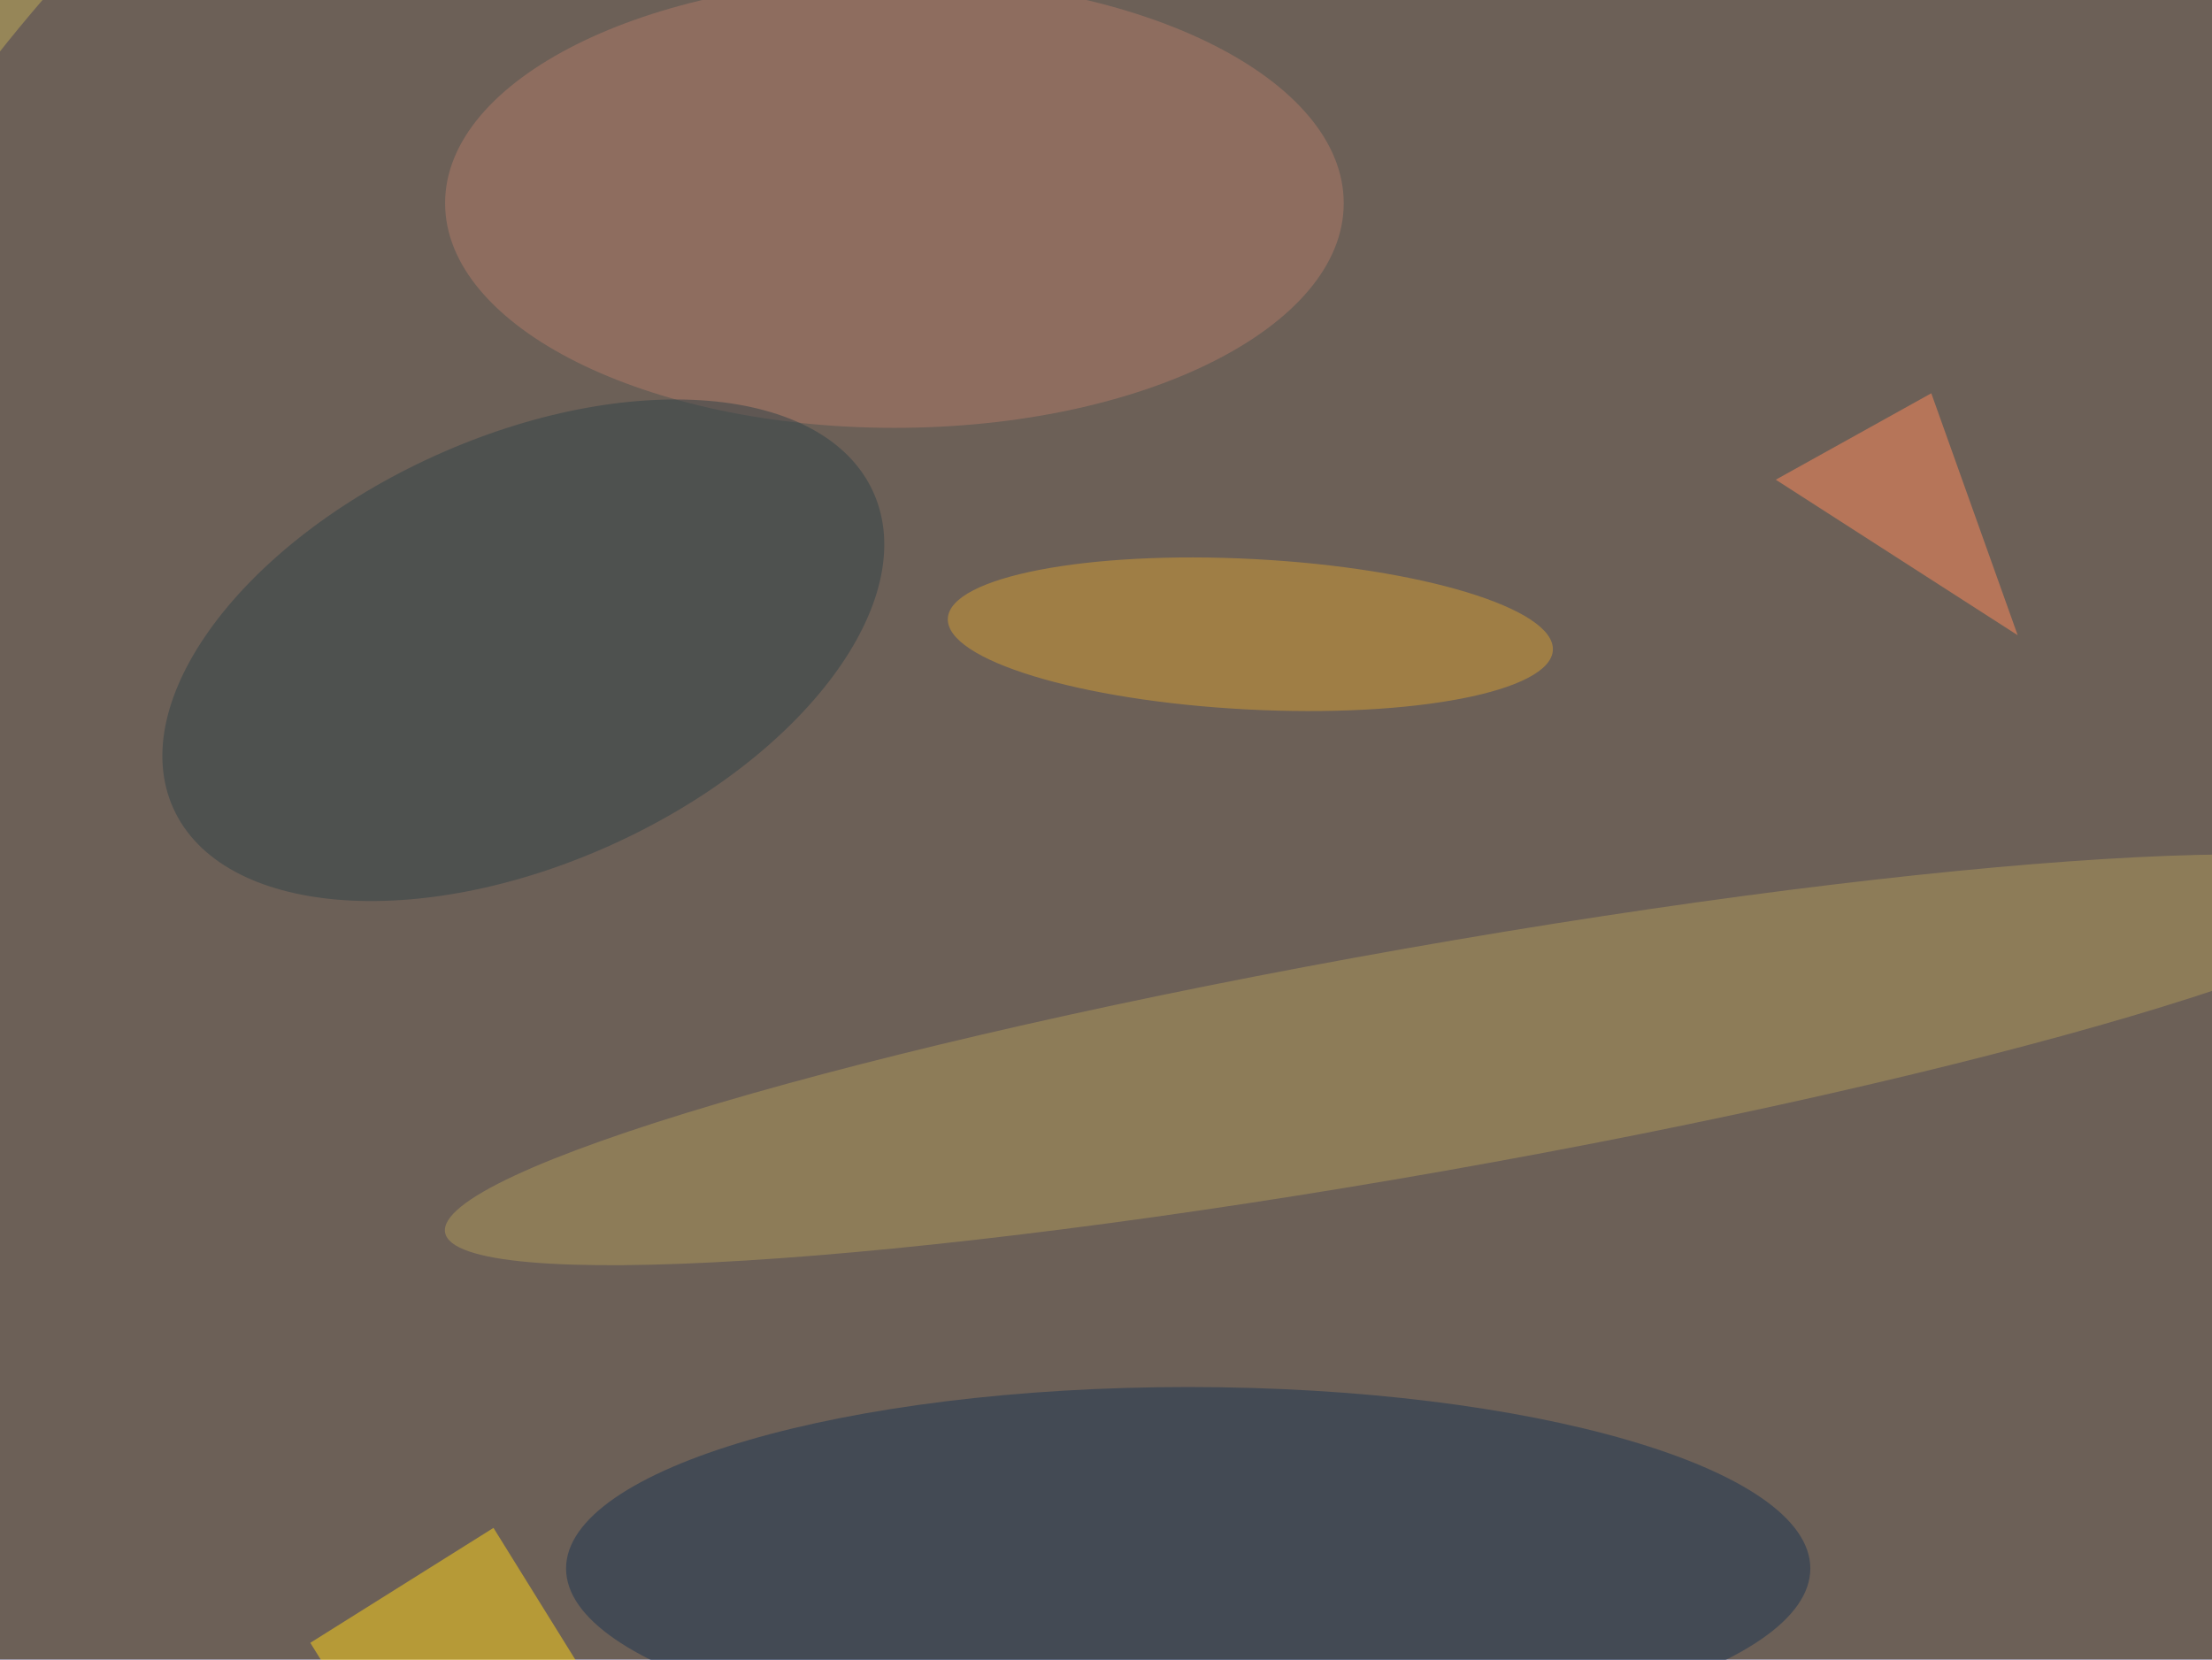
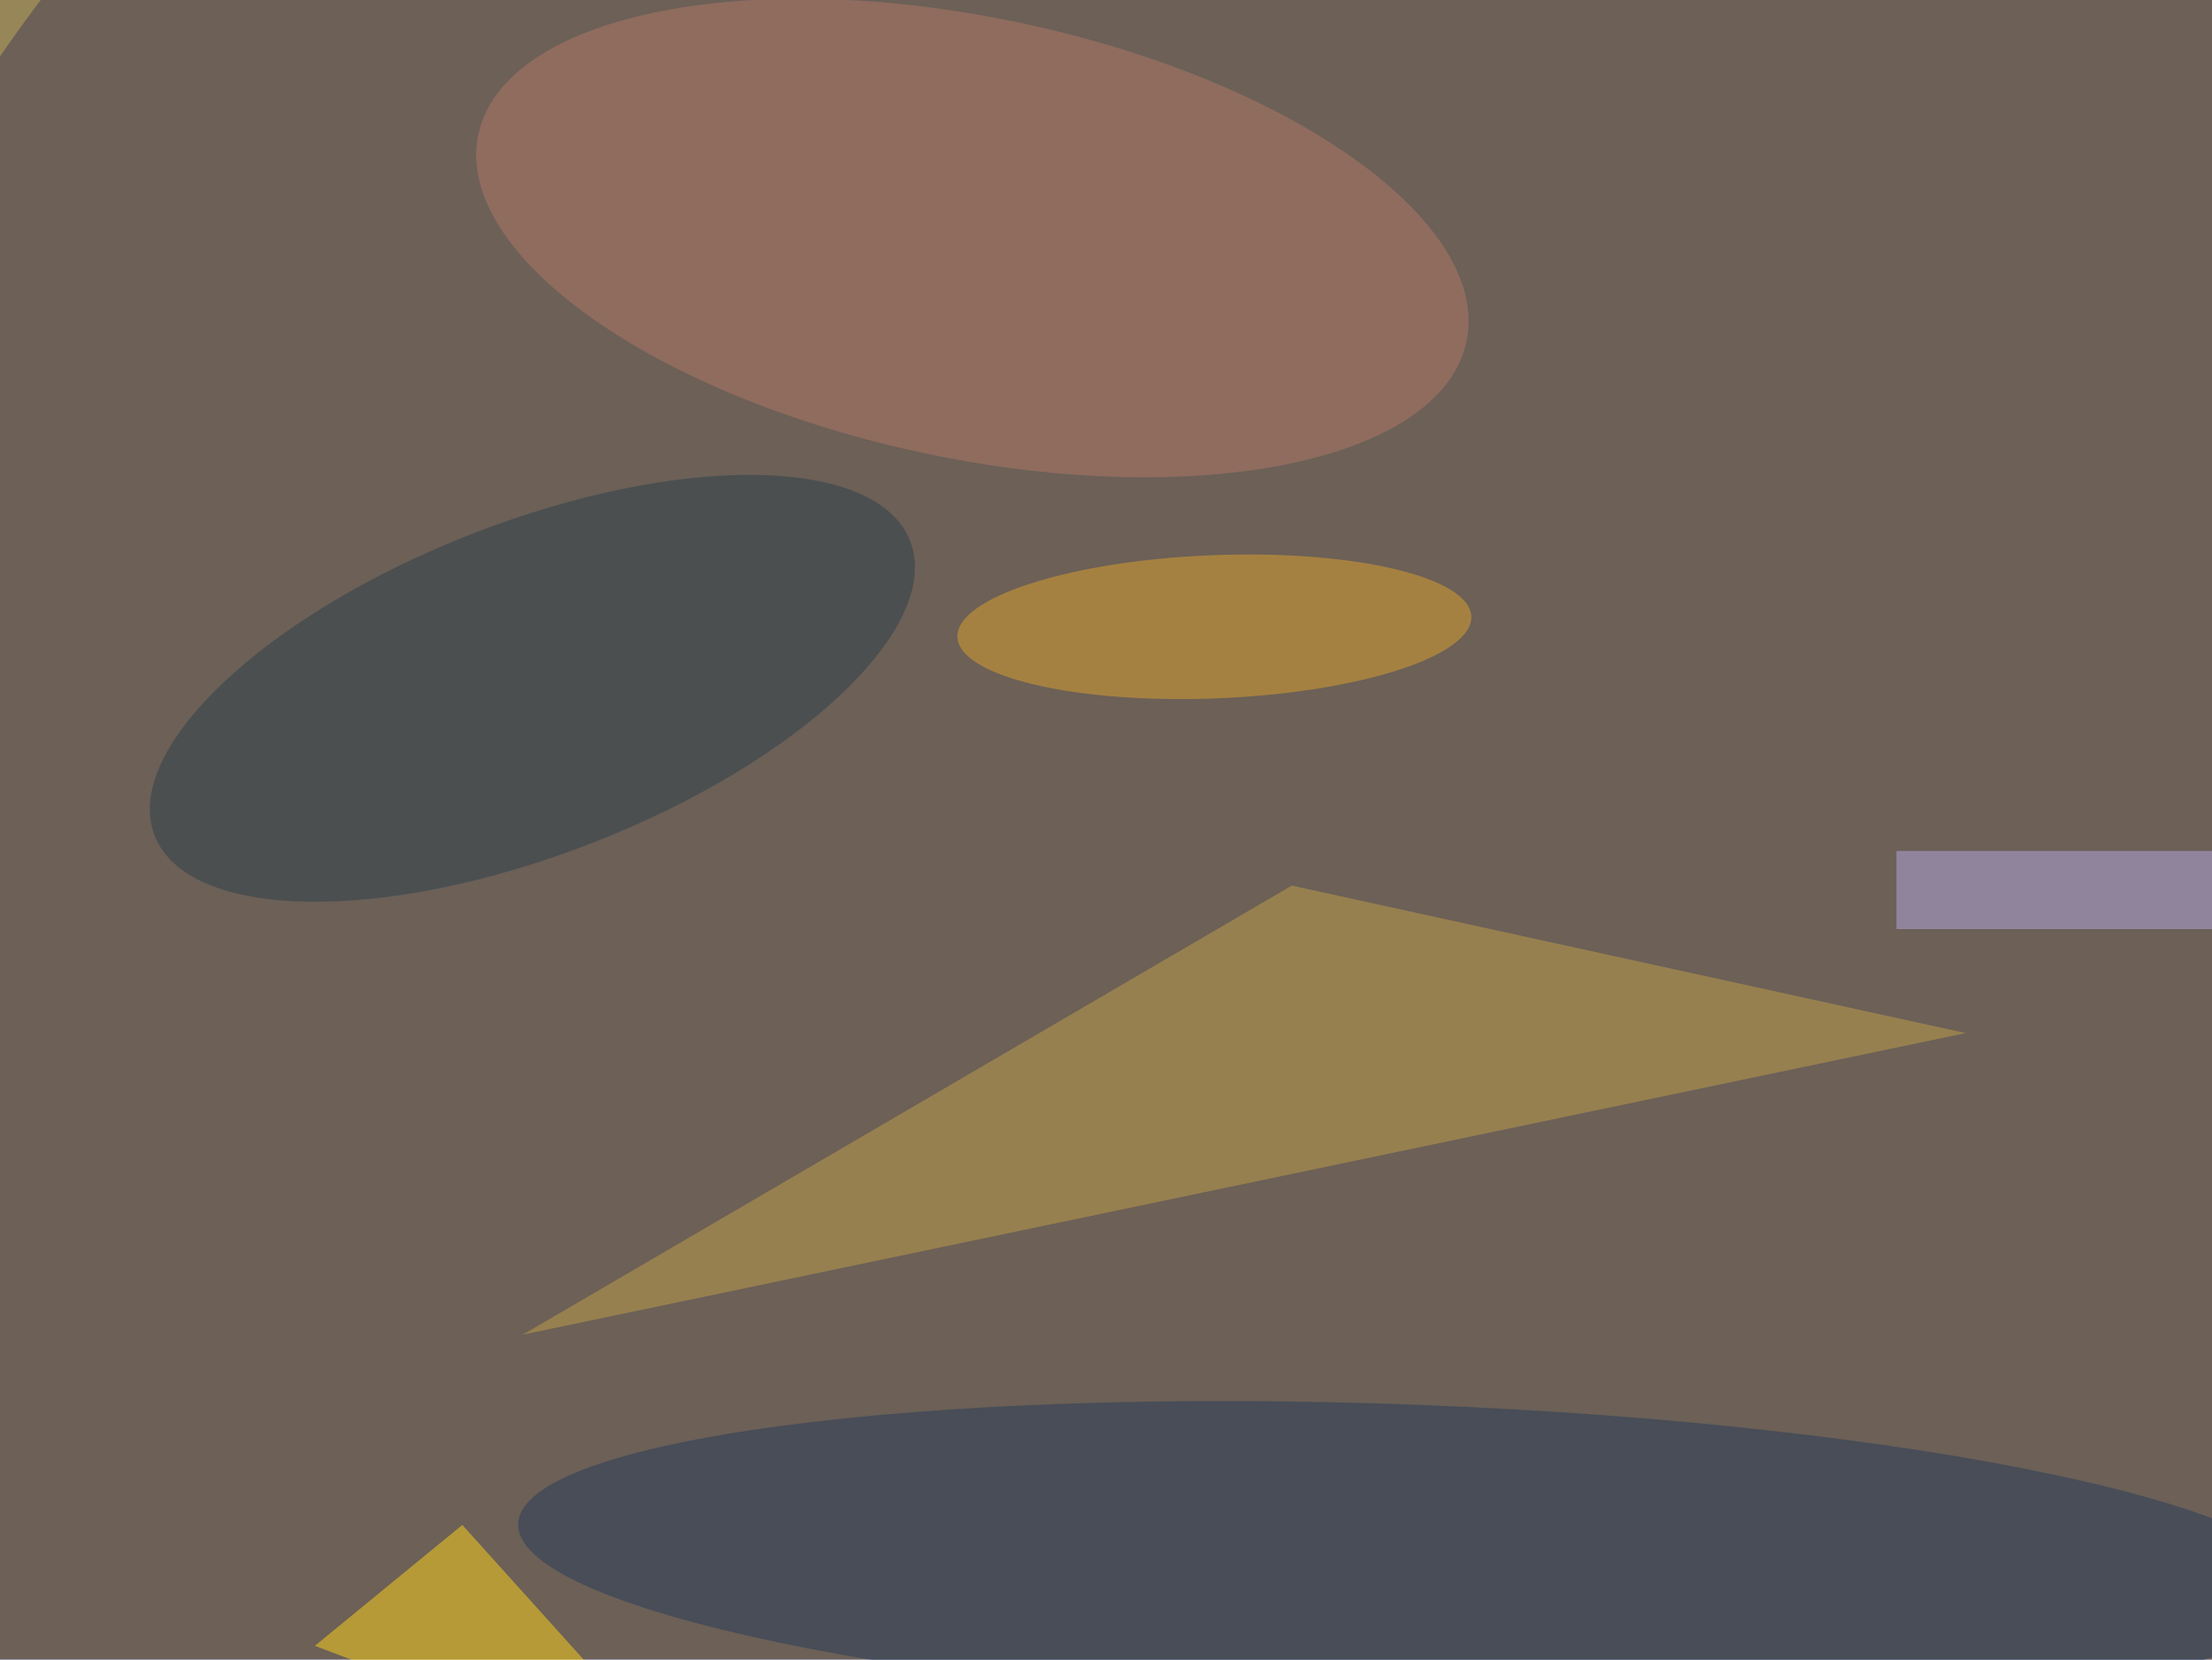
<svg xmlns="http://www.w3.org/2000/svg" width="300" height="225">
  <rect width="100%" height="100%" fill="#968658" />
-   <g fill-opacity=".5" transform="translate(.6 .6)scale(1.17188)">
-     <circle cx="143" cy="119" r="183" fill="#433a56" />
-     <ellipse cx="137" cy="181" fill="#1a3453" rx="72" ry="21" />
-     <circle r="1" fill="#ae985a" transform="rotate(80 9.4 159)scale(13.0604 115.1018)" />
-     <ellipse cx="103" cy="23" fill="#b17a69" rx="52" ry="26" />
-     <circle r="1" fill="#d39c34" transform="rotate(3 -1319.6 2789.7)scale(35.05956 8.70864)" />
-     <circle r="1" fill="#314249" transform="rotate(-24.3 203.6 -102.1)scale(44.44477 24.72281)" />
-     <path fill="#ffd518" d="m66.6 192.4-21.2 13.3-10-16.1 21.2-13.3z" />
-     <path fill="#ff8a5c" d="m233 73-10-28-18 10z" />
-   </g>
+   <circle r="1" fill="#433a56" fill-opacity=".5" transform="rotate(-12.8 660 -702.7)scale(209.275 211.3757)" />
+   <path fill="#c2a048" fill-opacity=".5" d="m70.9 181 104.3-60.9 91.4 20z" />
+   <circle r="1" fill="#243b59" fill-opacity=".5" transform="rotate(92.2 -5.8 197.9)scale(20.78492 121.5456)" />
+   <circle r="1" fill="#b27967" fill-opacity=".5" transform="rotate(-78.2 85.8 -65)scale(29.89764 68.46597)" />
+   <circle r="1" fill="#dea32d" fill-opacity=".5" transform="matrix(34.84787 -1.39964 .38967 9.70203 164.7 85)" />
+   <circle r="1" fill="#2b3e4a" fill-opacity=".5" transform="rotate(248.7 68 22)scale(22.48755 54.98435)" />
+   <path fill="#ffd419" fill-opacity=".5" d="m95.5 243.2-32.8-36.4-20 16.4z" />
+   <path fill="#b4a8e5" fill-opacity=".5" d="M257.2 115.4h43.4V126h-43.4z" />
</svg>
